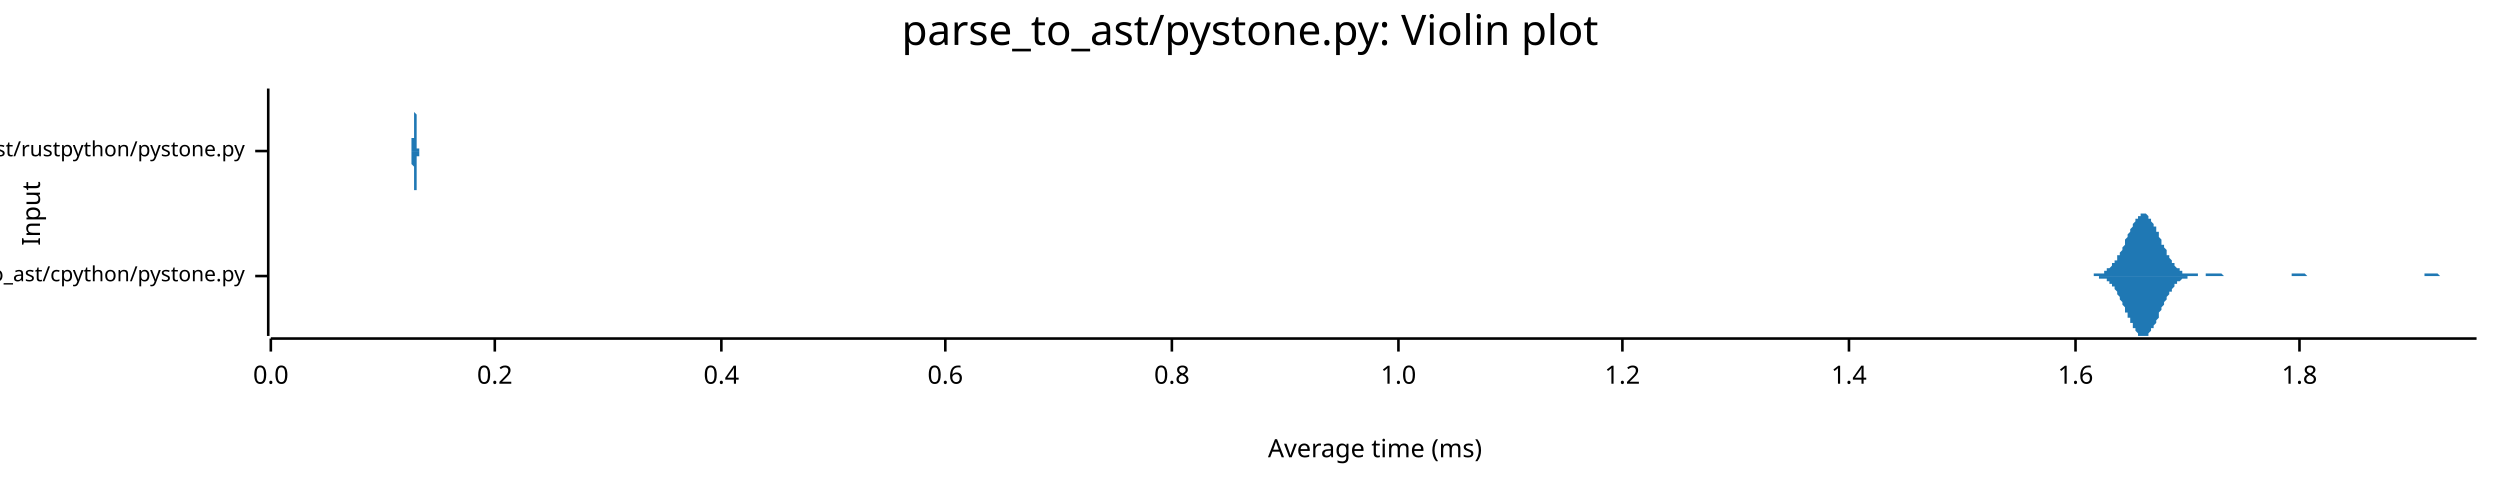
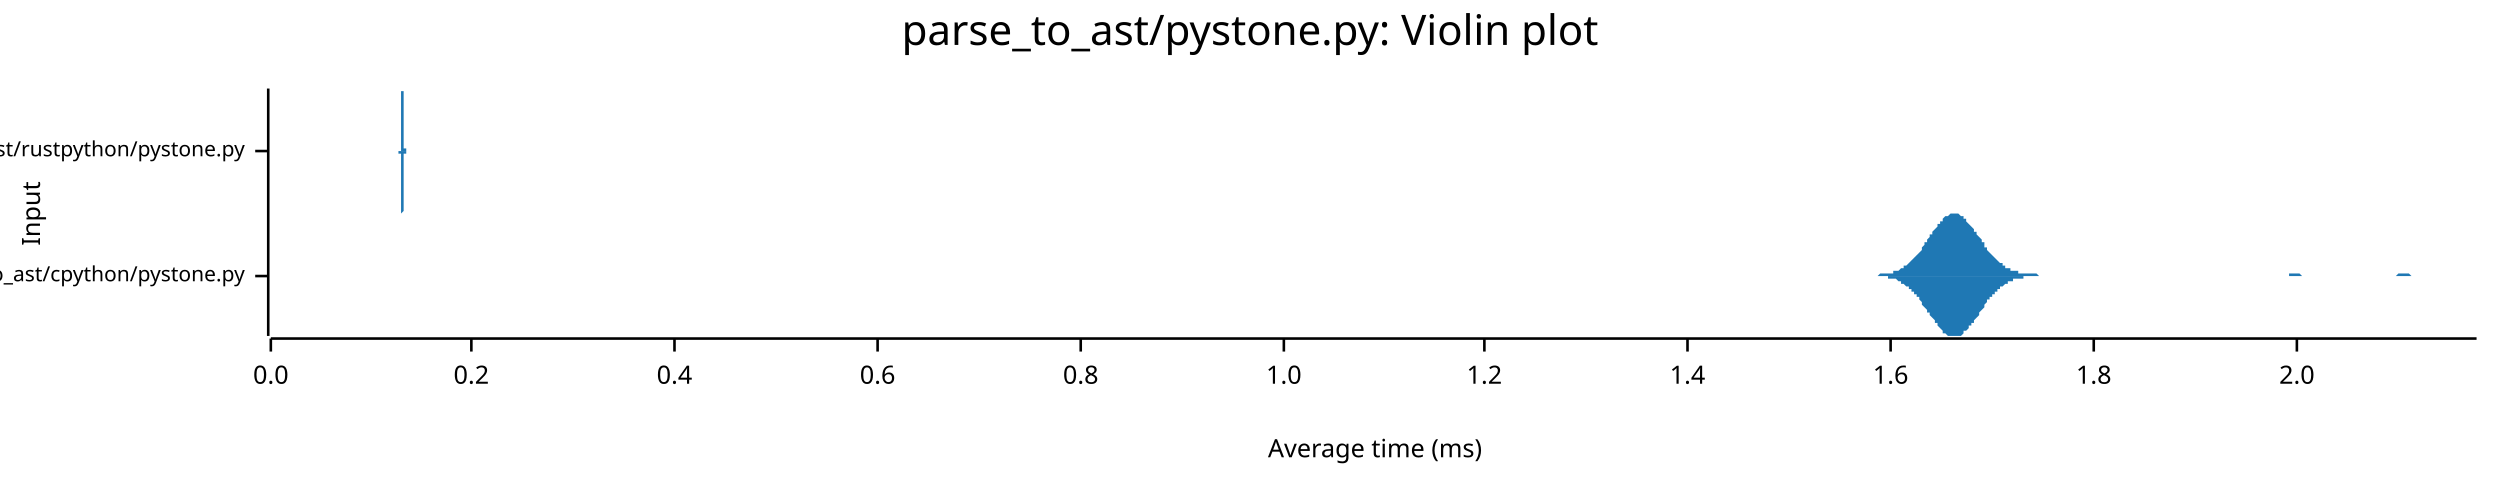
<svg xmlns="http://www.w3.org/2000/svg" width="960" height="186" viewBox="0 0 960 186">
  <text x="480" y="5" dy="0.76em" text-anchor="middle" font-family="sans-serif" font-size="16.129" opacity="1" fill="#000000">
parse_to_ast/pystone.py: Violin plot
</text>
  <text x="8" y="82" dy="0.76em" text-anchor="middle" font-family="sans-serif" font-size="9.677" opacity="1" fill="#000000" transform="rotate(270, 8, 82)">
Input
</text>
  <text x="528" y="178" dy="-0.5ex" text-anchor="middle" font-family="sans-serif" font-size="9.677" opacity="1" fill="#000000">
Average time (ms)
</text>
  <polyline fill="none" opacity="1" stroke="#000000" stroke-width="1" points="103,34 103,129 " />
  <text x="94" y="106" dy="0.5ex" text-anchor="end" font-family="sans-serif" font-size="8.065" opacity="1" fill="#000000">
parse_to_ast/cpython/pystone.py
</text>
  <polyline fill="none" opacity="1" stroke="#000000" stroke-width="1" points="98,106 103,106 " />
  <text x="94" y="58" dy="0.5ex" text-anchor="end" font-family="sans-serif" font-size="8.065" opacity="1" fill="#000000">
parse_to_ast/rustpython/pystone.py
</text>
  <polyline fill="none" opacity="1" stroke="#000000" stroke-width="1" points="98,58 103,58 " />
  <polyline fill="none" opacity="1" stroke="#000000" stroke-width="1" points="104,130 951,130 " />
  <text x="104" y="140" dy="0.76em" text-anchor="middle" font-family="sans-serif" font-size="9.677" opacity="1" fill="#000000">
0.0
</text>
  <polyline fill="none" opacity="1" stroke="#000000" stroke-width="1" points="104,130 104,135 " />
-   <text x="190" y="140" dy="0.76em" text-anchor="middle" font-family="sans-serif" font-size="9.677" opacity="1" fill="#000000">
+   <text x="181" y="140" dy="0.76em" text-anchor="middle" font-family="sans-serif" font-size="9.677" opacity="1" fill="#000000">
0.2
</text>
-   <polyline fill="none" opacity="1" stroke="#000000" stroke-width="1" points="190,130 190,135 " />
-   <text x="277" y="140" dy="0.76em" text-anchor="middle" font-family="sans-serif" font-size="9.677" opacity="1" fill="#000000">
+   <polyline fill="none" opacity="1" stroke="#000000" stroke-width="1" points="181,130 181,135 " />
+   <text x="259" y="140" dy="0.76em" text-anchor="middle" font-family="sans-serif" font-size="9.677" opacity="1" fill="#000000">
0.4
</text>
-   <polyline fill="none" opacity="1" stroke="#000000" stroke-width="1" points="277,130 277,135 " />
-   <text x="363" y="140" dy="0.76em" text-anchor="middle" font-family="sans-serif" font-size="9.677" opacity="1" fill="#000000">
+   <polyline fill="none" opacity="1" stroke="#000000" stroke-width="1" points="259,130 259,135 " />
+   <text x="337" y="140" dy="0.76em" text-anchor="middle" font-family="sans-serif" font-size="9.677" opacity="1" fill="#000000">
0.6
</text>
-   <polyline fill="none" opacity="1" stroke="#000000" stroke-width="1" points="363,130 363,135 " />
-   <text x="450" y="140" dy="0.76em" text-anchor="middle" font-family="sans-serif" font-size="9.677" opacity="1" fill="#000000">
+   <polyline fill="none" opacity="1" stroke="#000000" stroke-width="1" points="337,130 337,135 " />
+   <text x="415" y="140" dy="0.76em" text-anchor="middle" font-family="sans-serif" font-size="9.677" opacity="1" fill="#000000">
0.8
</text>
-   <polyline fill="none" opacity="1" stroke="#000000" stroke-width="1" points="450,130 450,135 " />
-   <text x="537" y="140" dy="0.76em" text-anchor="middle" font-family="sans-serif" font-size="9.677" opacity="1" fill="#000000">
+   <polyline fill="none" opacity="1" stroke="#000000" stroke-width="1" points="415,130 415,135 " />
+   <text x="493" y="140" dy="0.76em" text-anchor="middle" font-family="sans-serif" font-size="9.677" opacity="1" fill="#000000">
1.0
</text>
-   <polyline fill="none" opacity="1" stroke="#000000" stroke-width="1" points="537,130 537,135 " />
-   <text x="623" y="140" dy="0.76em" text-anchor="middle" font-family="sans-serif" font-size="9.677" opacity="1" fill="#000000">
+   <polyline fill="none" opacity="1" stroke="#000000" stroke-width="1" points="493,130 493,135 " />
+   <text x="570" y="140" dy="0.76em" text-anchor="middle" font-family="sans-serif" font-size="9.677" opacity="1" fill="#000000">
1.2
</text>
-   <polyline fill="none" opacity="1" stroke="#000000" stroke-width="1" points="623,130 623,135 " />
-   <text x="710" y="140" dy="0.76em" text-anchor="middle" font-family="sans-serif" font-size="9.677" opacity="1" fill="#000000">
+   <polyline fill="none" opacity="1" stroke="#000000" stroke-width="1" points="570,130 570,135 " />
+   <text x="648" y="140" dy="0.76em" text-anchor="middle" font-family="sans-serif" font-size="9.677" opacity="1" fill="#000000">
1.4
</text>
-   <polyline fill="none" opacity="1" stroke="#000000" stroke-width="1" points="710,130 710,135 " />
-   <text x="797" y="140" dy="0.76em" text-anchor="middle" font-family="sans-serif" font-size="9.677" opacity="1" fill="#000000">
+   <polyline fill="none" opacity="1" stroke="#000000" stroke-width="1" points="648,130 648,135 " />
+   <text x="726" y="140" dy="0.76em" text-anchor="middle" font-family="sans-serif" font-size="9.677" opacity="1" fill="#000000">
1.6
</text>
-   <polyline fill="none" opacity="1" stroke="#000000" stroke-width="1" points="797,130 797,135 " />
-   <text x="883" y="140" dy="0.76em" text-anchor="middle" font-family="sans-serif" font-size="9.677" opacity="1" fill="#000000">
+   <polyline fill="none" opacity="1" stroke="#000000" stroke-width="1" points="726,130 726,135 " />
+   <text x="804" y="140" dy="0.76em" text-anchor="middle" font-family="sans-serif" font-size="9.677" opacity="1" fill="#000000">
1.8
</text>
-   <polyline fill="none" opacity="1" stroke="#000000" stroke-width="1" points="883,130 883,135 " />
-   <polygon opacity="1" fill="#1F78B4" points="800,106 800,106 800,106 801,106 801,106 801,106 802,106 802,106 802,106 803,106 803,106 803,106 803,106 804,106 804,105 804,105 805,105 805,105 805,105 806,105 806,105 806,105 806,105 807,105 807,105 807,105 808,105 808,104 808,104 809,104 809,104 809,104 809,103 810,103 810,103 810,103 811,102 811,102 811,101 812,101 812,101 812,100 813,100 813,99 813,99 813,98 814,98 814,97 814,97 815,96 815,95 815,95 816,94 816,93 816,93 816,92 817,91 817,91 817,90 818,89 818,89 818,88 819,87 819,87 819,86 819,86 820,85 820,85 820,84 821,84 821,83 821,83 822,83 822,82 822,82 822,82 823,82 823,82 823,82 824,82 824,82 824,82 825,83 825,83 825,83 825,84 826,84 826,85 826,85 827,86 827,86 827,87 828,87 828,88 828,89 829,89 829,90 829,91 829,91 830,92 830,93 830,94 831,94 831,95 831,95 832,96 832,97 832,97 832,98 833,98 833,99 833,99 834,100 834,100 834,101 835,101 835,102 835,102 835,102 836,103 836,103 836,103 837,103 837,104 837,104 838,104 838,104 838,104 838,105 839,105 839,105 839,105 840,105 840,105 840,105 841,105 841,105 841,105 841,105 842,105 842,105 842,105 843,105 843,105 843,105 844,105 844,106 844,106 845,106 845,106 845,106 845,106 846,106 846,106 846,106 847,106 847,106 847,105 848,105 848,105 848,105 848,105 849,105 849,105 849,105 850,105 850,105 850,105 851,105 851,105 851,105 851,105 852,105 852,105 852,105 853,105 853,105 853,105 854,106 854,106 854,106 854,106 855,106 855,106 855,106 856,106 856,106 856,106 857,106 857,106 857,106 857,106 858,106 858,106 858,106 859,106 859,106 859,106 860,106 860,106 860,106 861,106 861,106 861,106 861,106 862,106 862,106 862,106 863,106 863,106 863,106 864,106 864,106 864,106 864,106 865,106 865,106 865,106 866,106 866,106 866,106 867,106 867,106 867,106 867,106 868,106 868,106 868,106 869,106 869,106 869,106 870,106 870,106 870,106 870,106 871,106 871,106 871,106 872,106 872,106 872,106 873,106 873,106 873,106 874,106 874,106 874,106 874,106 875,106 875,106 875,106 876,106 876,106 876,106 877,106 877,106 877,106 877,106 878,106 878,106 878,106 879,106 879,106 879,106 880,106 880,106 880,106 880,105 881,105 881,105 881,105 882,105 882,105 882,105 883,105 883,105 883,105 883,105 884,105 884,105 884,105 885,105 885,105 885,105 886,106 886,106 886,106 886,106 887,106 887,106 887,106 888,106 888,106 888,106 889,106 889,106 889,106 890,106 890,106 890,106 890,106 891,106 891,106 891,106 892,106 892,106 892,106 893,106 893,106 893,106 893,106 894,106 894,106 894,106 895,106 895,106 895,106 896,106 896,106 896,106 896,106 897,106 897,106 897,106 898,106 898,106 898,106 899,106 899,106 899,106 899,106 900,106 900,106 900,106 901,106 901,106 901,106 902,106 902,106 902,106 902,106 903,106 903,106 903,106 904,106 904,106 904,106 905,106 905,106 905,106 906,106 906,106 906,106 906,106 907,106 907,106 907,106 908,106 908,106 908,106 909,106 909,106 909,106 909,106 910,106 910,106 910,106 911,106 911,106 911,106 912,106 912,106 912,106 912,106 913,106 913,106 913,106 914,106 914,106 914,106 915,106 915,106 915,106 915,106 916,106 916,106 916,106 917,106 917,106 917,106 918,106 918,106 918,106 918,106 919,106 919,106 919,106 920,106 920,106 920,106 921,106 921,106 921,106 922,106 922,106 922,106 922,106 923,106 923,106 923,106 924,106 924,106 924,106 925,106 925,106 925,106 925,106 926,106 926,106 926,106 927,106 927,106 927,106 928,106 928,106 928,106 928,106 929,106 929,106 929,106 930,106 930,106 930,106 931,106 931,106 931,106 931,105 932,105 932,105 932,105 933,105 933,105 933,105 934,105 934,105 934,105 934,105 935,105 935,105 935,105 936,105 936,105 936,105 937,106 937,106 937,106 938,106 938,106 938,106 938,106 939,106 939,106 939,106 940,106 940,106 940,106 941,106 941,106 941,106 941,106 942,106 942,106 942,106 943,106 943,106 943,106 944,106 944,106 944,106 944,106 945,106 945,106 945,106 946,106 946,106 946,106 947,106 947,106 947,106 947,106 948,106 948,106 948,106 949,106 949,106 949,106 950,106 950,106 950,106 951,106 951,106 800,106 " />
-   <polygon opacity="1" fill="#1F78B4" points="800,106 800,106 800,106 801,106 801,106 801,106 802,106 802,106 802,106 803,106 803,106 803,106 803,106 804,106 804,106 804,106 805,106 805,106 805,106 806,106 806,106 806,106 806,107 807,107 807,107 807,107 808,107 808,107 808,107 809,107 809,108 809,108 809,108 810,108 810,109 810,109 811,109 811,110 811,110 812,110 812,111 812,111 813,112 813,112 813,113 813,113 814,114 814,114 814,115 815,116 815,116 815,117 816,118 816,118 816,119 816,120 817,120 817,121 817,122 818,122 818,123 818,124 819,124 819,125 819,125 819,126 820,126 820,127 820,127 821,128 821,128 821,129 822,129 822,129 822,129 822,129 823,129 823,129 823,129 824,129 824,129 824,129 825,129 825,129 825,128 825,128 826,127 826,127 826,126 827,126 827,125 827,125 828,124 828,123 828,123 829,122 829,121 829,121 829,120 830,119 830,119 830,118 831,117 831,117 831,116 832,115 832,115 832,114 832,114 833,113 833,113 833,112 834,112 834,111 834,111 835,110 835,110 835,110 835,109 836,109 836,109 836,108 837,108 837,108 837,108 838,107 838,107 838,107 838,107 839,107 839,107 839,107 840,107 840,106 840,106 841,106 841,106 841,106 841,106 842,106 842,106 842,106 843,106 843,106 843,106 844,106 844,106 844,106 845,106 845,106 845,106 845,106 846,106 846,106 846,106 847,106 847,106 847,106 848,106 848,106 848,106 848,106 849,106 849,106 849,106 850,106 850,106 850,106 851,106 851,106 851,106 851,106 852,106 852,106 852,106 853,106 853,106 853,106 854,106 854,106 854,106 854,106 855,106 855,106 855,106 856,106 856,106 856,106 857,106 857,106 857,106 857,106 858,106 858,106 858,106 859,106 859,106 859,106 860,106 860,106 860,106 861,106 861,106 861,106 861,106 862,106 862,106 862,106 863,106 863,106 863,106 864,106 864,106 864,106 864,106 865,106 865,106 865,106 866,106 866,106 866,106 867,106 867,106 867,106 867,106 868,106 868,106 868,106 869,106 869,106 869,106 870,106 870,106 870,106 870,106 871,106 871,106 871,106 872,106 872,106 872,106 873,106 873,106 873,106 874,106 874,106 874,106 874,106 875,106 875,106 875,106 876,106 876,106 876,106 877,106 877,106 877,106 877,106 878,106 878,106 878,106 879,106 879,106 879,106 880,106 880,106 880,106 880,106 881,106 881,106 881,106 882,106 882,106 882,106 883,106 883,106 883,106 883,106 884,106 884,106 884,106 885,106 885,106 885,106 886,106 886,106 886,106 886,106 887,106 887,106 887,106 888,106 888,106 888,106 889,106 889,106 889,106 890,106 890,106 890,106 890,106 891,106 891,106 891,106 892,106 892,106 892,106 893,106 893,106 893,106 893,106 894,106 894,106 894,106 895,106 895,106 895,106 896,106 896,106 896,106 896,106 897,106 897,106 897,106 898,106 898,106 898,106 899,106 899,106 899,106 899,106 900,106 900,106 900,106 901,106 901,106 901,106 902,106 902,106 902,106 902,106 903,106 903,106 903,106 904,106 904,106 904,106 905,106 905,106 905,106 906,106 906,106 906,106 906,106 907,106 907,106 907,106 908,106 908,106 908,106 909,106 909,106 909,106 909,106 910,106 910,106 910,106 911,106 911,106 911,106 912,106 912,106 912,106 912,106 913,106 913,106 913,106 914,106 914,106 914,106 915,106 915,106 915,106 915,106 916,106 916,106 916,106 917,106 917,106 917,106 918,106 918,106 918,106 918,106 919,106 919,106 919,106 920,106 920,106 920,106 921,106 921,106 921,106 922,106 922,106 922,106 922,106 923,106 923,106 923,106 924,106 924,106 924,106 925,106 925,106 925,106 925,106 926,106 926,106 926,106 927,106 927,106 927,106 928,106 928,106 928,106 928,106 929,106 929,106 929,106 930,106 930,106 930,106 931,106 931,106 931,106 931,106 932,106 932,106 932,106 933,106 933,106 933,106 934,106 934,106 934,106 934,106 935,106 935,106 935,106 936,106 936,106 936,106 937,106 937,106 937,106 938,106 938,106 938,106 938,106 939,106 939,106 939,106 940,106 940,106 940,106 941,106 941,106 941,106 941,106 942,106 942,106 942,106 943,106 943,106 943,106 944,106 944,106 944,106 944,106 945,106 945,106 945,106 946,106 946,106 946,106 947,106 947,106 947,106 947,106 948,106 948,106 948,106 949,106 949,106 949,106 950,106 950,106 950,106 951,106 951,106 800,106 " />
-   <polygon opacity="1" fill="#1F78B4" points="158,58 158,58 158,58 158,58 158,58 158,58 158,58 158,58 158,58 158,58 158,58 158,58 158,58 158,58 158,58 158,58 158,58 158,58 158,58 158,58 158,58 158,58 158,58 158,58 158,58 158,58 158,58 158,58 158,58 158,57 158,57 158,57 158,57 158,57 158,57 158,57 158,57 158,56 158,56 158,56 158,56 158,56 158,56 158,55 158,55 158,55 158,54 158,54 158,54 158,53 158,53 159,53 159,52 159,52 159,52 159,51 159,51 159,50 159,50 159,49 159,49 159,48 159,48 159,47 159,46 159,46 159,45 159,45 159,44 159,44 159,43 159,42 159,42 159,41 159,41 159,40 159,40 159,39 159,39 159,38 159,38 159,37 159,37 159,36 159,36 159,36 159,35 159,35 159,35 159,35 159,35 159,35 159,35 159,34 159,35 159,35 159,35 159,35 159,35 159,35 159,35 159,36 159,36 159,36 159,37 159,37 159,37 159,38 159,38 159,39 159,39 159,40 159,40 159,41 159,41 159,42 159,42 159,43 159,43 160,44 160,44 160,45 160,46 160,46 160,47 160,47 160,48 160,48 160,49 160,49 160,49 160,50 160,50 160,51 160,51 160,51 160,52 160,52 160,53 160,53 160,53 160,53 160,54 160,54 160,54 160,54 160,55 160,55 160,55 160,55 160,55 160,55 160,56 160,56 160,56 160,56 160,56 160,56 160,56 160,56 160,56 160,56 160,57 160,57 160,57 160,57 160,57 160,57 160,57 160,57 160,57 160,57 160,57 160,57 160,57 160,57 160,57 160,57 160,57 160,57 160,57 160,57 160,57 160,57 160,57 160,57 160,57 161,57 161,57 161,57 161,57 161,57 161,57 161,57 161,57 161,57 161,57 161,57 161,57 161,57 161,57 161,57 161,57 161,57 161,57 161,57 161,57 161,57 161,57 161,57 161,57 161,57 161,57 161,57 161,57 161,57 161,57 161,57 161,57 161,57 161,58 161,58 161,58 161,58 161,58 161,58 161,58 161,58 161,58 161,58 161,58 161,58 161,58 161,58 161,58 161,58 161,58 161,58 161,58 161,58 161,58 161,58 161,58 161,58 161,58 161,58 161,58 161,58 161,58 161,58 161,58 161,58 161,58 161,58 161,58 162,58 162,58 162,58 162,58 162,58 162,58 162,58 162,58 162,58 162,58 162,58 162,58 162,58 162,58 162,58 162,58 162,58 162,58 162,58 162,58 162,58 162,58 162,58 162,58 162,58 162,58 162,58 162,58 162,58 162,58 162,58 162,58 162,58 162,58 162,58 162,58 162,58 162,58 162,58 162,58 162,58 162,58 162,58 162,58 162,58 162,58 162,58 162,58 162,58 162,58 162,58 162,58 162,58 162,58 162,58 162,58 162,58 162,58 162,58 162,58 162,58 162,58 162,58 162,58 162,58 162,58 162,58 163,58 163,58 163,58 163,58 163,58 163,58 163,58 163,58 163,58 163,58 163,58 163,58 163,58 163,58 163,58 163,58 163,58 163,58 163,58 163,58 163,58 163,58 163,58 163,58 163,58 163,58 163,58 163,58 163,58 163,58 163,58 163,58 163,58 163,58 163,58 163,58 163,58 163,58 163,58 163,58 163,58 163,58 163,58 163,58 163,58 163,58 163,58 163,58 163,58 163,58 163,58 163,58 163,58 163,58 163,58 163,58 163,58 163,58 163,58 163,58 163,58 163,58 163,58 163,58 163,58 163,58 163,58 163,58 164,58 164,58 164,58 164,58 164,58 164,58 164,58 164,58 164,58 164,58 164,58 164,58 164,58 164,58 164,58 164,58 164,58 164,58 164,58 164,58 164,58 164,58 164,58 164,58 164,58 164,58 164,58 164,58 164,58 164,58 164,58 164,58 164,58 164,58 164,58 164,58 164,58 164,58 164,58 164,58 164,58 164,58 164,58 164,58 164,58 164,58 164,58 164,58 164,58 164,58 164,58 164,58 164,58 164,58 164,58 164,58 164,58 164,58 164,58 164,58 164,58 164,58 164,58 164,58 164,58 164,58 164,58 164,58 165,58 165,58 165,58 165,58 165,58 165,58 165,58 165,58 165,58 165,58 165,58 165,58 165,58 165,58 165,58 165,58 165,58 165,58 165,58 165,58 165,58 165,58 165,58 165,58 165,58 165,58 165,58 165,58 165,58 165,58 165,58 165,58 165,58 165,58 165,58 165,58 165,58 165,58 165,58 165,58 165,58 165,58 165,58 158,58 " />
-   <polygon opacity="1" fill="#1F78B4" points="158,58 158,58 158,58 158,58 158,58 158,58 158,58 158,58 158,58 158,58 158,58 158,58 158,58 158,58 158,58 158,58 158,58 158,58 158,58 158,59 158,59 158,59 158,59 158,59 158,59 158,59 158,59 158,59 158,59 158,59 158,59 158,59 158,59 158,59 158,60 158,60 158,60 158,60 158,60 158,60 158,61 158,61 158,61 158,61 158,61 158,62 158,62 158,62 158,63 158,63 158,63 159,64 159,64 159,65 159,65 159,65 159,66 159,66 159,67 159,67 159,68 159,68 159,69 159,70 159,70 159,71 159,71 159,72 159,72 159,73 159,74 159,74 159,75 159,75 159,76 159,76 159,77 159,77 159,78 159,78 159,79 159,79 159,80 159,80 159,80 159,81 159,81 159,81 159,81 159,82 159,82 159,82 159,82 159,82 159,82 159,82 159,82 159,82 159,82 159,81 159,81 159,81 159,81 159,80 159,80 159,80 159,79 159,79 159,78 159,78 159,77 159,77 159,76 159,76 159,75 159,75 159,74 159,74 159,73 160,73 160,72 160,71 160,71 160,70 160,70 160,69 160,69 160,68 160,68 160,67 160,67 160,67 160,66 160,66 160,65 160,65 160,65 160,64 160,64 160,64 160,63 160,63 160,63 160,63 160,62 160,62 160,62 160,62 160,62 160,61 160,61 160,61 160,61 160,61 160,61 160,61 160,60 160,60 160,60 160,60 160,60 160,60 160,60 160,60 160,60 160,60 160,60 160,60 160,60 160,60 160,60 160,60 160,60 160,60 160,60 160,60 160,60 160,60 160,60 160,60 160,60 160,60 160,60 160,60 160,60 160,60 160,60 161,60 161,60 161,60 161,60 161,60 161,60 161,60 161,60 161,60 161,60 161,59 161,59 161,59 161,59 161,59 161,59 161,59 161,59 161,59 161,59 161,59 161,59 161,59 161,59 161,59 161,59 161,59 161,59 161,59 161,59 161,59 161,59 161,59 161,59 161,59 161,59 161,59 161,59 161,59 161,59 161,59 161,59 161,59 161,59 161,59 161,59 161,59 161,59 161,59 161,59 161,59 161,59 161,59 161,59 161,59 161,59 161,58 161,58 161,58 161,58 161,58 161,58 161,58 161,58 161,58 161,58 161,58 161,58 162,58 162,58 162,58 162,58 162,58 162,58 162,58 162,58 162,58 162,58 162,58 162,58 162,58 162,58 162,58 162,58 162,58 162,58 162,58 162,58 162,58 162,58 162,58 162,58 162,58 162,58 162,58 162,58 162,58 162,58 162,58 162,58 162,58 162,58 162,58 162,58 162,58 162,58 162,58 162,58 162,58 162,58 162,58 162,58 162,58 162,58 162,58 162,58 162,58 162,58 162,58 162,58 162,58 162,58 162,58 162,58 162,58 162,58 162,58 162,58 162,58 162,58 162,58 162,58 162,58 162,58 162,58 163,58 163,58 163,58 163,58 163,58 163,58 163,58 163,58 163,58 163,58 163,58 163,58 163,58 163,58 163,58 163,58 163,58 163,58 163,58 163,58 163,58 163,58 163,58 163,58 163,58 163,58 163,58 163,58 163,58 163,58 163,58 163,58 163,58 163,58 163,58 163,58 163,58 163,58 163,58 163,58 163,58 163,58 163,58 163,58 163,58 163,58 163,58 163,58 163,58 163,58 163,58 163,58 163,58 163,58 163,58 163,58 163,58 163,58 163,58 163,58 163,58 163,58 163,58 163,58 163,58 163,58 163,58 163,58 164,58 164,58 164,58 164,58 164,58 164,59 164,59 164,59 164,59 164,59 164,59 164,59 164,59 164,59 164,59 164,59 164,59 164,59 164,59 164,59 164,59 164,59 164,59 164,59 164,59 164,59 164,59 164,59 164,59 164,59 164,59 164,59 164,59 164,59 164,59 164,59 164,59 164,59 164,59 164,59 164,59 164,59 164,59 164,59 164,59 164,59 164,59 164,59 164,59 164,59 164,59 164,59 164,59 164,59 164,59 164,59 164,59 164,59 164,59 164,59 164,59 164,59 164,59 164,59 164,59 164,58 164,58 164,58 165,58 165,58 165,58 165,58 165,58 165,58 165,58 165,58 165,58 165,58 165,58 165,58 165,58 165,58 165,58 165,58 165,58 165,58 165,58 165,58 165,58 165,58 165,58 165,58 165,58 165,58 165,58 165,58 165,58 165,58 165,58 165,58 165,58 165,58 165,58 165,58 165,58 165,58 165,58 165,58 165,58 165,58 165,58 158,58 " />
+   <polyline fill="none" opacity="1" stroke="#000000" stroke-width="1" points="804,130 804,135 " />
+   <text x="882" y="140" dy="0.76em" text-anchor="middle" font-family="sans-serif" font-size="9.677" opacity="1" fill="#000000">
+ 2.0
+ </text>
+   <polyline fill="none" opacity="1" stroke="#000000" stroke-width="1" points="882,130 882,135 " />
+   <polygon opacity="1" fill="#1F78B4" points="716,106 716,106 717,106 717,106 718,106 718,106 719,106 719,106 720,106 720,106 721,106 721,106 722,105 722,105 722,105 723,105 723,105 724,105 724,105 725,105 725,105 726,105 726,105 727,105 727,104 728,104 728,104 729,104 729,104 730,103 730,103 730,103 731,103 731,102 732,102 732,102 733,101 733,101 734,100 734,100 735,99 735,99 736,98 736,98 737,97 737,97 738,96 738,95 738,95 739,94 739,93 740,93 740,92 741,91 741,90 742,90 742,89 743,88 743,88 744,87 744,86 745,86 745,85 746,85 746,84 746,84 747,83 747,83 748,83 748,83 749,82 749,82 750,82 750,82 751,82 751,82 752,82 752,82 753,83 753,83 754,83 754,84 754,84 755,84 755,85 756,86 756,86 757,87 757,87 758,88 758,89 759,89 759,90 760,91 760,91 761,92 761,93 762,93 762,94 762,95 763,95 763,96 764,97 764,97 765,98 765,98 766,99 766,99 767,100 767,100 768,101 768,101 769,101 769,102 770,102 770,102 770,103 771,103 771,103 772,103 772,104 773,104 773,104 774,104 774,104 775,104 775,105 776,105 776,105 777,105 777,105 777,105 778,105 778,105 779,105 779,105 780,105 780,105 781,105 781,105 782,105 782,105 783,106 783,106 784,106 784,106 785,106 785,106 785,106 786,106 786,106 787,106 787,106 788,106 788,106 789,106 789,106 790,106 790,106 791,106 791,106 792,106 792,106 793,106 793,106 793,106 794,106 794,106 795,106 795,106 796,106 796,106 797,106 797,106 798,106 798,106 799,106 799,106 800,106 800,106 801,106 801,106 801,106 802,106 802,106 803,106 803,106 804,106 804,106 805,106 805,106 806,106 806,106 807,106 807,106 808,106 808,106 809,106 809,106 809,106 810,106 810,106 811,106 811,106 812,106 812,106 813,106 813,106 814,106 814,106 815,106 815,106 816,106 816,106 817,106 817,106 817,106 818,106 818,106 819,106 819,106 820,106 820,106 821,106 821,106 822,106 822,106 823,106 823,106 824,106 824,106 825,106 825,106 825,106 826,106 826,106 827,106 827,106 828,106 828,106 829,106 829,106 830,106 830,106 831,106 831,106 832,106 832,106 832,106 833,106 833,106 834,106 834,106 835,106 835,106 836,106 836,106 837,106 837,106 838,106 838,106 839,106 839,106 840,106 840,106 840,106 841,106 841,106 842,106 842,106 843,106 843,106 844,106 844,106 845,106 845,106 846,106 846,106 847,106 847,106 848,106 848,106 848,106 849,106 849,106 850,106 850,106 851,106 851,106 852,106 852,106 853,106 853,106 854,106 854,106 855,106 855,106 856,106 856,106 856,106 857,106 857,106 858,106 858,106 859,106 859,106 860,106 860,106 861,106 861,106 862,106 862,106 863,106 863,106 864,106 864,106 864,106 865,106 865,106 866,106 866,106 867,106 867,106 868,106 868,106 869,106 869,106 870,106 870,106 871,106 871,106 872,106 872,106 872,106 873,106 873,106 874,106 874,106 875,106 875,106 876,106 876,106 877,106 877,106 878,106 878,106 879,106 879,105 880,105 880,105 880,105 881,105 881,105 882,105 882,105 883,105 883,105 884,106 884,106 885,106 885,106 886,106 886,106 887,106 887,106 888,106 888,106 888,106 889,106 889,106 890,106 890,106 891,106 891,106 892,106 892,106 893,106 893,106 894,106 894,106 895,106 895,106 895,106 896,106 896,106 897,106 897,106 898,106 898,106 899,106 899,106 900,106 900,106 901,106 901,106 902,106 902,106 903,106 903,106 903,106 904,106 904,106 905,106 905,106 906,106 906,106 907,106 907,106 908,106 908,106 909,106 909,106 910,106 910,106 911,106 911,106 911,106 912,106 912,106 913,106 913,106 914,106 914,106 915,106 915,106 916,106 916,106 917,106 917,106 918,106 918,106 919,106 919,106 919,106 920,106 920,106 921,105 921,105 922,105 922,105 923,105 923,105 924,105 924,105 925,105 925,105 926,106 926,106 927,106 927,106 927,106 928,106 928,106 929,106 929,106 930,106 930,106 931,106 931,106 932,106 932,106 933,106 933,106 934,106 934,106 935,106 935,106 935,106 936,106 936,106 937,106 937,106 938,106 938,106 939,106 939,106 940,106 940,106 941,106 941,106 942,106 942,106 943,106 943,106 943,106 944,106 944,106 945,106 945,106 946,106 946,106 947,106 947,106 948,106 948,106 949,106 949,106 950,106 950,106 951,106 951,106 716,106 " />
+   <polygon opacity="1" fill="#1F78B4" points="716,106 716,106 717,106 717,106 718,106 718,106 719,106 719,106 720,106 720,106 721,106 721,106 722,106 722,106 722,106 723,106 723,106 724,106 724,106 725,106 725,107 726,107 726,107 727,107 727,107 728,107 728,107 729,108 729,108 730,108 730,108 730,109 731,109 731,109 732,110 732,110 733,110 733,111 734,111 734,112 735,112 735,113 736,113 736,114 737,114 737,115 738,116 738,116 738,117 739,118 739,118 740,119 740,120 741,120 741,121 742,122 742,122 743,123 743,124 744,124 744,125 745,126 745,126 746,127 746,127 746,128 747,128 747,128 748,129 748,129 749,129 749,129 750,129 750,129 751,129 751,129 752,129 752,129 753,129 753,129 754,128 754,128 754,127 755,127 755,127 756,126 756,125 757,125 757,124 758,124 758,123 759,122 759,122 760,121 760,120 761,119 761,119 762,118 762,117 762,117 763,116 763,115 764,115 764,114 765,114 765,113 766,113 766,112 767,112 767,111 768,111 768,110 769,110 769,110 770,109 770,109 770,109 771,109 771,108 772,108 772,108 773,108 773,107 774,107 774,107 775,107 775,107 776,107 776,107 777,107 777,107 777,106 778,106 778,106 779,106 779,106 780,106 780,106 781,106 781,106 782,106 782,106 783,106 783,106 784,106 784,106 785,106 785,106 785,106 786,106 786,106 787,106 787,106 788,106 788,106 789,106 789,106 790,106 790,106 791,106 791,106 792,106 792,106 793,106 793,106 793,106 794,106 794,106 795,106 795,106 796,106 796,106 797,106 797,106 798,106 798,106 799,106 799,106 800,106 800,106 801,106 801,106 801,106 802,106 802,106 803,106 803,106 804,106 804,106 805,106 805,106 806,106 806,106 807,106 807,106 808,106 808,106 809,106 809,106 809,106 810,106 810,106 811,106 811,106 812,106 812,106 813,106 813,106 814,106 814,106 815,106 815,106 816,106 816,106 817,106 817,106 817,106 818,106 818,106 819,106 819,106 820,106 820,106 821,106 821,106 822,106 822,106 823,106 823,106 824,106 824,106 825,106 825,106 825,106 826,106 826,106 827,106 827,106 828,106 828,106 829,106 829,106 830,106 830,106 831,106 831,106 832,106 832,106 832,106 833,106 833,106 834,106 834,106 835,106 835,106 836,106 836,106 837,106 837,106 838,106 838,106 839,106 839,106 840,106 840,106 840,106 841,106 841,106 842,106 842,106 843,106 843,106 844,106 844,106 845,106 845,106 846,106 846,106 847,106 847,106 848,106 848,106 848,106 849,106 849,106 850,106 850,106 851,106 851,106 852,106 852,106 853,106 853,106 854,106 854,106 855,106 855,106 856,106 856,106 856,106 857,106 857,106 858,106 858,106 859,106 859,106 860,106 860,106 861,106 861,106 862,106 862,106 863,106 863,106 864,106 864,106 864,106 865,106 865,106 866,106 866,106 867,106 867,106 868,106 868,106 869,106 869,106 870,106 870,106 871,106 871,106 872,106 872,106 872,106 873,106 873,106 874,106 874,106 875,106 875,106 876,106 876,106 877,106 877,106 878,106 878,106 879,106 879,106 880,106 880,106 880,106 881,106 881,106 882,106 882,106 883,106 883,106 884,106 884,106 885,106 885,106 886,106 886,106 887,106 887,106 888,106 888,106 888,106 889,106 889,106 890,106 890,106 891,106 891,106 892,106 892,106 893,106 893,106 894,106 894,106 895,106 895,106 895,106 896,106 896,106 897,106 897,106 898,106 898,106 899,106 899,106 900,106 900,106 901,106 901,106 902,106 902,106 903,106 903,106 903,106 904,106 904,106 905,106 905,106 906,106 906,106 907,106 907,106 908,106 908,106 909,106 909,106 910,106 910,106 911,106 911,106 911,106 912,106 912,106 913,106 913,106 914,106 914,106 915,106 915,106 916,106 916,106 917,106 917,106 918,106 918,106 919,106 919,106 919,106 920,106 920,106 921,106 921,106 922,106 922,106 923,106 923,106 924,106 924,106 925,106 925,106 926,106 926,106 927,106 927,106 927,106 928,106 928,106 929,106 929,106 930,106 930,106 931,106 931,106 932,106 932,106 933,106 933,106 934,106 934,106 935,106 935,106 935,106 936,106 936,106 937,106 937,106 938,106 938,106 939,106 939,106 940,106 940,106 941,106 941,106 942,106 942,106 943,106 943,106 943,106 944,106 944,106 945,106 945,106 946,106 946,106 947,106 947,106 948,106 948,106 949,106 949,106 950,106 950,106 951,106 951,106 716,106 " />
+   <polygon opacity="1" fill="#1F78B4" points="153,58 153,58 153,58 153,58 153,58 153,58 153,58 153,58 153,58 153,58 153,58 153,58 153,58 154,58 154,58 154,58 154,58 154,57 154,57 154,57 154,57 154,57 154,57 154,56 154,56 154,56 154,56 154,55 154,55 154,55 154,54 154,54 154,53 154,53 154,52 154,52 154,51 154,51 154,50 154,49 154,49 154,48 154,47 154,46 154,46 154,45 154,44 154,43 154,43 154,42 154,41 154,40 154,40 154,39 154,38 154,38 154,37 154,37 154,36 154,36 154,35 154,35 154,35 154,35 154,35 154,34 154,35 154,35 154,35 155,35 155,35 155,36 155,36 155,37 155,37 155,38 155,38 155,39 155,39 155,40 155,41 155,41 155,42 155,43 155,44 155,44 155,45 155,46 155,46 155,47 155,48 155,48 155,49 155,50 155,50 155,51 155,51 155,52 155,52 155,53 155,53 155,54 155,54 155,54 155,55 155,55 155,55 155,55 155,56 155,56 155,56 155,56 155,56 155,56 155,57 155,57 155,57 155,57 155,57 155,57 155,57 155,57 155,57 155,57 155,57 155,57 156,57 156,57 156,57 156,58 156,58 156,58 156,58 156,58 156,58 156,58 156,58 156,58 156,58 156,58 156,58 156,58 156,58 156,58 156,58 156,58 156,58 156,58 156,58 156,58 156,58 156,58 156,58 156,58 156,58 156,58 156,58 156,58 156,58 156,58 156,58 156,58 156,58 156,58 156,58 156,58 156,58 156,58 156,58 156,58 156,58 156,58 156,58 156,58 156,58 156,58 156,58 156,58 156,58 156,58 156,58 156,58 156,58 157,58 157,58 157,58 157,58 157,58 157,58 157,58 157,58 157,58 157,58 157,58 157,58 157,58 157,58 157,58 157,58 157,58 157,58 157,58 157,58 157,58 157,58 157,58 157,58 157,58 157,58 157,58 157,58 157,58 157,58 157,58 157,58 157,58 157,58 157,58 157,58 157,58 157,58 157,58 157,58 157,58 157,58 157,58 157,58 157,58 157,58 157,58 157,58 157,58 157,58 157,58 157,58 157,58 157,58 157,58 157,58 158,58 158,58 158,58 158,58 158,58 158,58 158,58 158,58 158,58 158,58 158,58 158,58 158,58 158,58 158,58 158,58 158,58 158,58 158,58 158,58 158,58 158,58 158,58 158,58 158,58 158,58 158,58 158,58 158,58 158,58 158,58 158,58 158,58 158,58 158,58 158,58 158,58 158,58 158,58 158,58 158,58 158,58 158,58 158,58 158,58 158,58 158,58 158,58 158,58 158,58 158,58 158,58 158,58 158,58 158,58 158,58 158,58 159,58 159,58 159,58 159,58 159,58 159,58 159,58 159,58 159,58 159,58 159,58 159,58 159,58 159,58 159,58 159,58 159,58 159,58 159,58 159,58 159,58 159,58 159,58 159,58 159,58 159,58 159,58 159,58 159,58 159,58 159,58 159,58 159,58 159,58 159,58 159,58 159,58 159,58 159,58 159,58 159,58 159,58 159,58 159,58 159,58 159,58 159,58 159,58 159,58 159,58 159,58 159,58 159,58 159,58 159,58 159,58 160,58 160,58 160,58 160,58 160,58 160,58 160,58 160,58 160,58 160,58 160,58 160,58 160,58 160,58 160,58 160,58 160,58 160,58 160,58 160,58 160,58 160,58 160,58 160,58 160,58 160,58 160,58 160,58 160,58 160,58 160,58 160,58 160,58 160,58 160,58 160,58 160,58 160,58 160,58 160,58 160,58 160,58 160,58 160,58 160,58 160,58 160,58 160,58 160,58 160,58 160,58 160,58 160,58 160,58 160,58 160,58 160,58 161,58 161,58 161,58 161,58 161,58 161,58 161,58 161,58 161,58 161,58 161,58 161,58 161,58 161,58 161,58 161,58 161,58 161,58 161,58 161,58 161,58 161,58 161,58 161,58 161,58 161,58 161,58 161,58 161,58 161,58 161,58 161,58 161,58 161,58 161,58 161,58 161,58 161,58 161,58 161,58 161,58 161,58 161,58 161,58 161,58 161,58 161,58 161,58 161,58 161,58 161,58 161,58 161,58 161,58 161,58 161,58 162,58 162,58 162,58 162,58 162,58 162,58 162,58 162,58 162,58 162,58 162,58 162,58 162,58 162,58 162,58 162,58 162,58 162,58 162,58 162,58 162,58 162,58 162,58 162,58 162,58 162,58 162,58 162,58 162,58 162,58 162,58 162,58 162,58 162,58 162,58 162,58 153,58 " />
+   <polygon opacity="1" fill="#1F78B4" points="153,58 153,58 153,58 153,58 153,58 153,58 153,58 153,58 153,58 153,58 153,59 153,59 153,59 154,59 154,59 154,59 154,59 154,59 154,59 154,59 154,59 154,60 154,60 154,60 154,60 154,61 154,61 154,61 154,61 154,62 154,62 154,63 154,63 154,64 154,64 154,65 154,65 154,66 154,67 154,67 154,68 154,69 154,69 154,70 154,71 154,72 154,72 154,73 154,74 154,75 154,76 154,76 154,77 154,78 154,78 154,79 154,79 154,80 154,80 154,81 154,81 154,81 154,82 154,82 154,82 154,82 154,82 154,82 154,82 155,81 155,81 155,81 155,80 155,80 155,79 155,79 155,78 155,78 155,77 155,76 155,76 155,75 155,74 155,74 155,73 155,72 155,71 155,71 155,70 155,69 155,69 155,68 155,67 155,67 155,66 155,66 155,65 155,65 155,64 155,64 155,63 155,63 155,63 155,62 155,62 155,62 155,61 155,61 155,61 155,61 155,61 155,60 155,60 155,60 155,60 155,60 155,60 155,60 155,60 155,59 155,59 155,59 155,59 155,59 155,59 155,59 156,59 156,59 156,59 156,59 156,59 156,59 156,59 156,59 156,59 156,59 156,59 156,59 156,59 156,59 156,59 156,59 156,59 156,59 156,59 156,59 156,59 156,59 156,59 156,59 156,58 156,58 156,58 156,58 156,58 156,58 156,58 156,58 156,58 156,58 156,58 156,58 156,58 156,58 156,58 156,58 156,58 156,58 156,58 156,58 156,58 156,58 156,58 156,58 156,58 156,58 156,58 156,58 156,58 156,58 156,58 156,58 156,58 157,58 157,58 157,58 157,58 157,58 157,58 157,58 157,58 157,58 157,58 157,58 157,58 157,58 157,58 157,58 157,58 157,58 157,58 157,58 157,58 157,58 157,58 157,58 157,58 157,58 157,58 157,58 157,58 157,58 157,58 157,58 157,58 157,58 157,58 157,58 157,58 157,58 157,58 157,58 157,58 157,58 157,58 157,58 157,58 157,58 157,58 157,58 157,58 157,58 157,58 157,58 157,58 157,58 157,58 157,58 157,58 158,58 158,58 158,58 158,58 158,58 158,58 158,58 158,58 158,58 158,58 158,58 158,58 158,58 158,58 158,58 158,58 158,58 158,58 158,58 158,58 158,58 158,58 158,58 158,58 158,58 158,58 158,58 158,58 158,58 158,58 158,58 158,58 158,58 158,58 158,58 158,58 158,58 158,58 158,58 158,58 158,58 158,58 158,58 158,58 158,58 158,58 158,58 158,58 158,58 158,58 158,58 158,58 158,58 158,58 158,58 158,58 158,58 159,58 159,58 159,58 159,58 159,58 159,58 159,58 159,58 159,58 159,58 159,58 159,58 159,58 159,58 159,58 159,58 159,58 159,58 159,58 159,58 159,58 159,58 159,58 159,58 159,58 159,58 159,58 159,58 159,58 159,58 159,58 159,58 159,58 159,58 159,58 159,58 159,58 159,58 159,58 159,58 159,58 159,58 159,58 159,58 159,58 159,58 159,58 159,58 159,58 159,58 159,58 159,58 159,58 159,58 159,58 159,58 160,58 160,58 160,58 160,58 160,58 160,58 160,58 160,58 160,58 160,58 160,58 160,58 160,58 160,58 160,58 160,58 160,58 160,58 160,58 160,58 160,58 160,58 160,58 160,58 160,58 160,58 160,58 160,58 160,58 160,58 160,58 160,58 160,58 160,58 160,58 160,58 160,58 160,58 160,58 160,58 160,58 160,58 160,58 160,58 160,58 160,58 160,58 160,58 160,58 160,58 160,58 160,58 160,58 160,58 160,58 160,58 160,58 161,58 161,58 161,58 161,58 161,58 161,58 161,58 161,58 161,58 161,58 161,58 161,58 161,58 161,58 161,58 161,58 161,58 161,58 161,58 161,58 161,58 161,58 161,58 161,58 161,58 161,58 161,58 161,58 161,58 161,58 161,58 161,58 161,59 161,59 161,59 161,59 161,59 161,59 161,59 161,59 161,59 161,59 161,59 161,59 161,59 161,59 161,59 161,58 161,58 161,58 161,58 161,58 161,58 161,58 161,58 161,58 162,58 162,58 162,58 162,58 162,58 162,58 162,58 162,58 162,58 162,58 162,58 162,58 162,58 162,58 162,58 162,58 162,58 162,58 162,58 162,58 162,58 162,58 162,58 162,58 162,58 162,58 162,58 162,58 162,58 162,58 162,58 162,58 162,58 162,58 162,58 162,58 153,58 " />
</svg>
